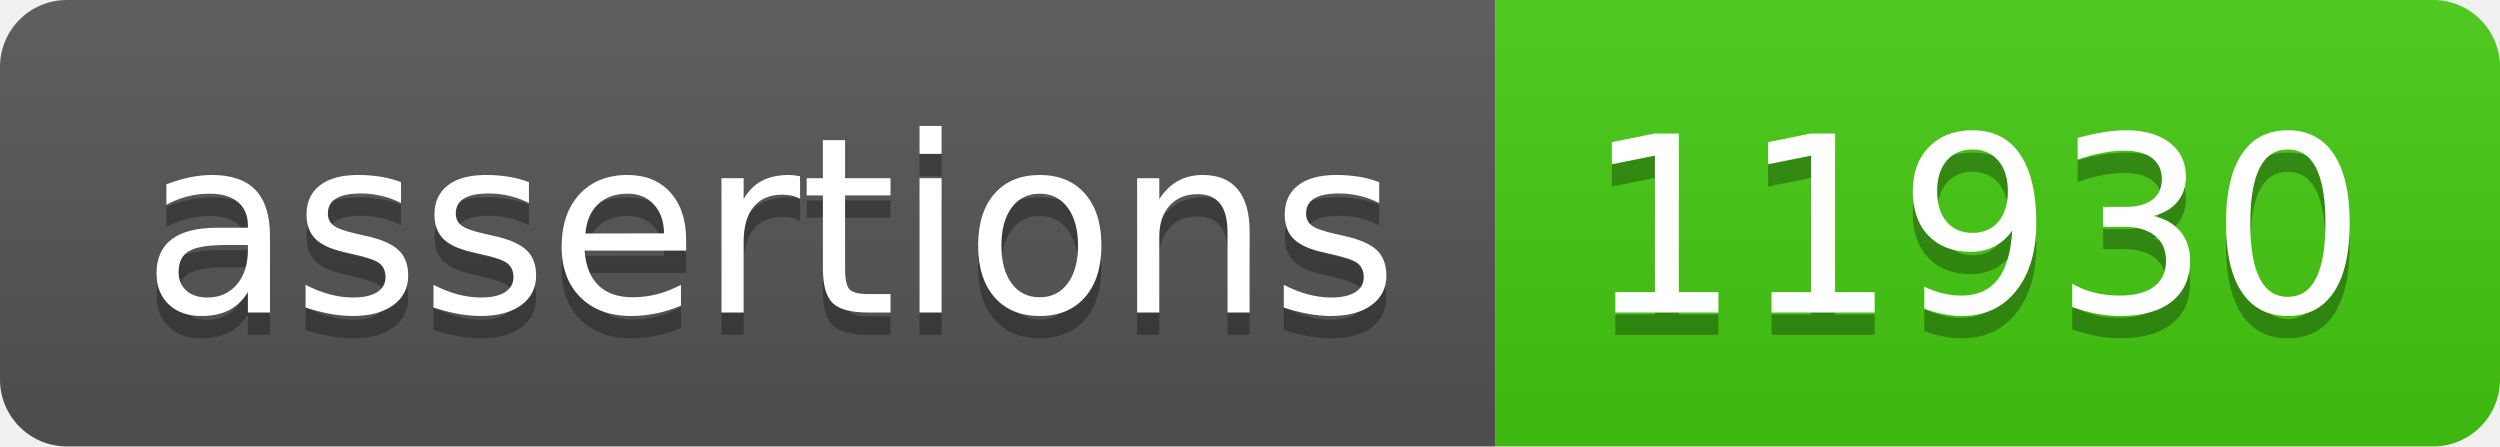
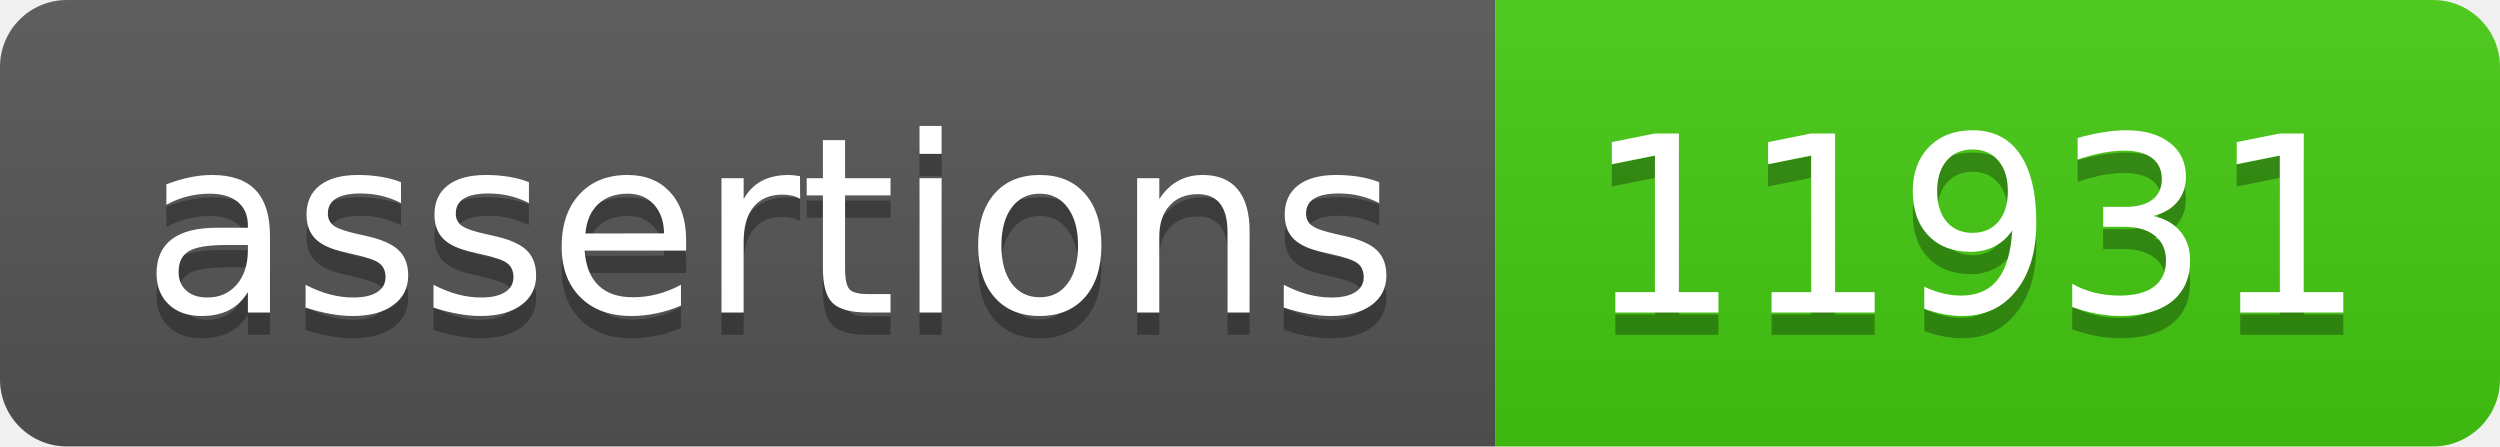
- <svg xmlns="http://www.w3.org/2000/svg" width="112" height="20" role="img" aria-label="assertions: 11930">
+ <svg xmlns="http://www.w3.org/2000/svg" width="112" height="20" role="img" aria-label="assertions: 11931">
  <linearGradient id="s" x2="0" y2="100%">
    <stop offset="0" stop-color="#bbb" stop-opacity=".1" />
    <stop offset="1" stop-opacity=".1" />
  </linearGradient>
  <clipPath id="r">
    <rect width="112" height="20" rx="3" fill="#fff" />
  </clipPath>
  <g clip-path="url(#r)">
    <rect width="67" height="20" fill="#555" />
    <rect x="67" width="45" height="20" fill="#4c1" />
    <rect width="112" height="20" fill="url(#s)" />
  </g>
  <g fill="#fff" text-anchor="middle" font-family="Verdana,Geneva,DejaVu Sans,sans-serif" text-rendering="geometricPrecision" font-size="110">
    <text aria-hidden="true" x="345" y="150" fill="#010101" fill-opacity=".3" transform="scale(.1)" textLength="570">assertions</text>
    <text x="345" y="140" transform="scale(.1)" fill="#fff" textLength="570">assertions</text>
-     <text aria-hidden="true" x="885" y="150" fill="#010101" fill-opacity=".3" transform="scale(.1)" textLength="350">11930</text>
-     <text x="885" y="140" transform="scale(.1)" fill="#fff" textLength="350">11930</text>
+     <text aria-hidden="true" x="885" y="150" fill="#010101" fill-opacity=".3" transform="scale(.1)" textLength="350">11931</text>
+     <text x="885" y="140" transform="scale(.1)" fill="#fff" textLength="350">11931</text>
  </g>
</svg>
